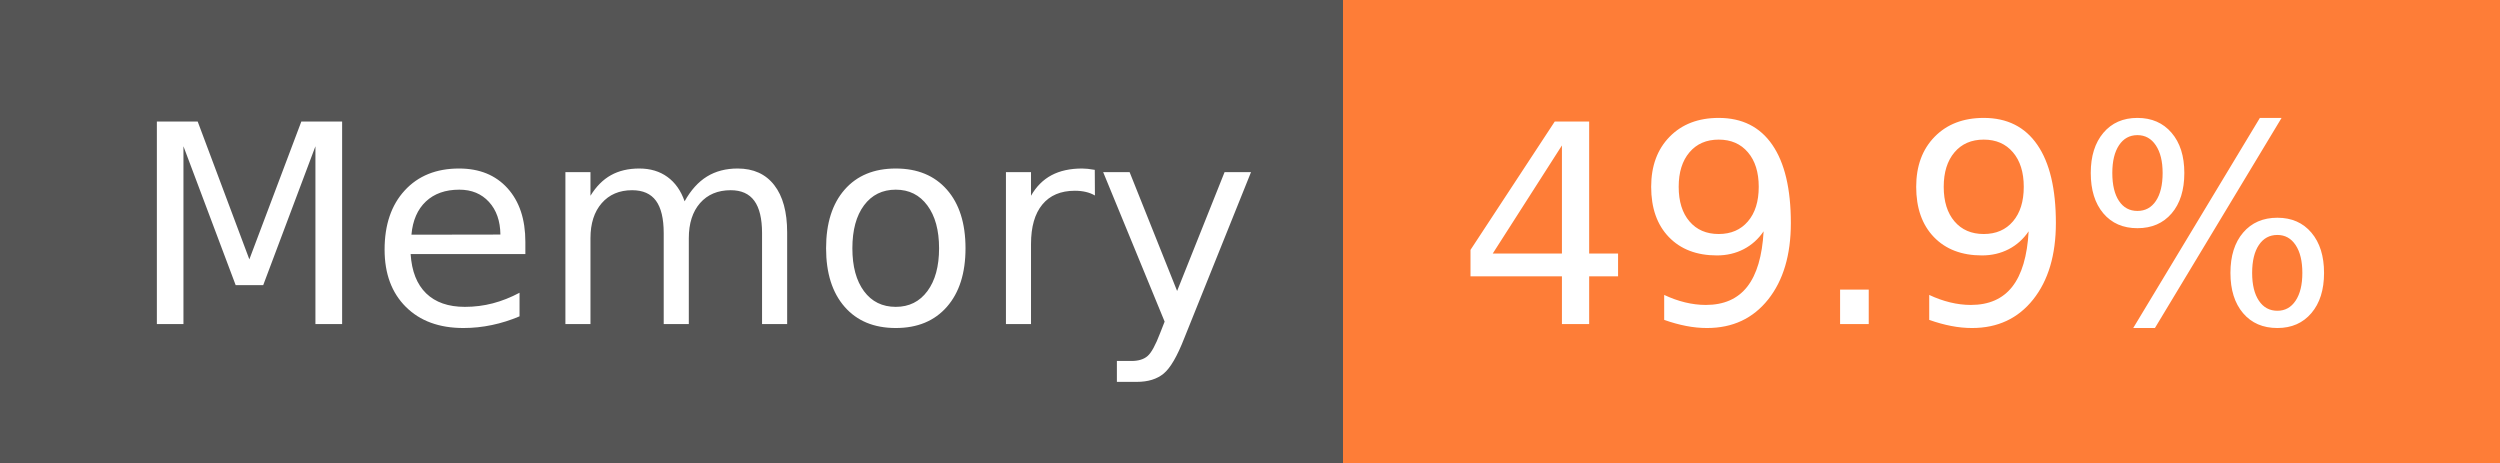
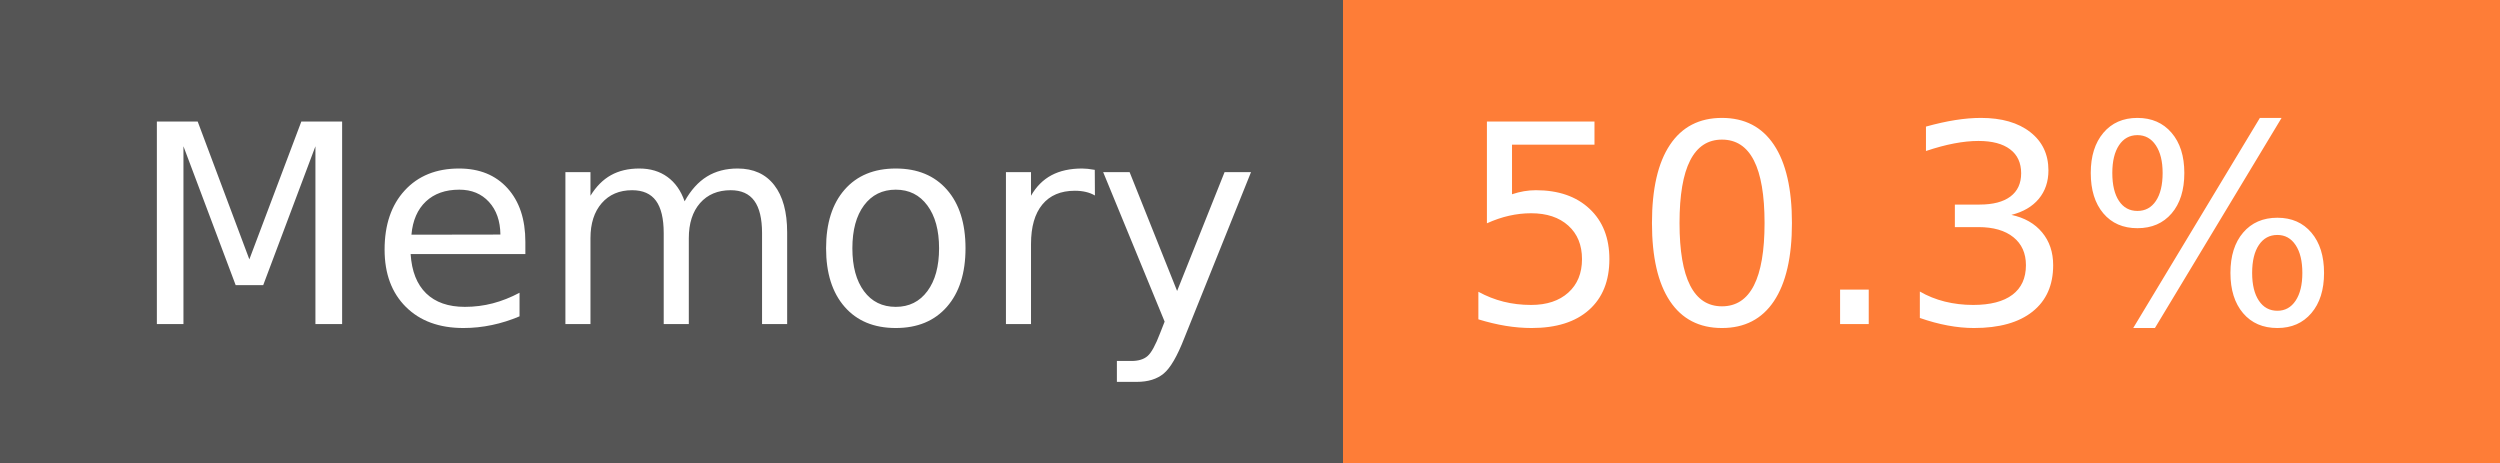
- <svg xmlns="http://www.w3.org/2000/svg" width="108" height="20" role="img" aria-label="Memory: 49.9%">
+ <svg xmlns="http://www.w3.org/2000/svg" width="108" height="20" role="img" aria-label="Memory: 50.3%">
  <g shape-rendering="crispEdges">
    <rect width="58" height="20" fill="#555" />
    <rect x="58" width="50" height="20" fill="#fe7d37" />
  </g>
  <g fill="#fff" text-anchor="middle" font-family="Verdana,Geneva,DejaVu Sans,sans-serif" text-rendering="geometricPrecision" font-size="120">
    <text x="300" y="140" transform="scale(.1)" fill="#fff" textLength="466">Memory</text>
-     <text x="820" y="140" transform="scale(.1)" fill="#fff" textLength="390">49.9%</text>
+     <text x="820" y="140" transform="scale(.1)" fill="#fff" textLength="390">50.3%</text>
  </g>
</svg>
